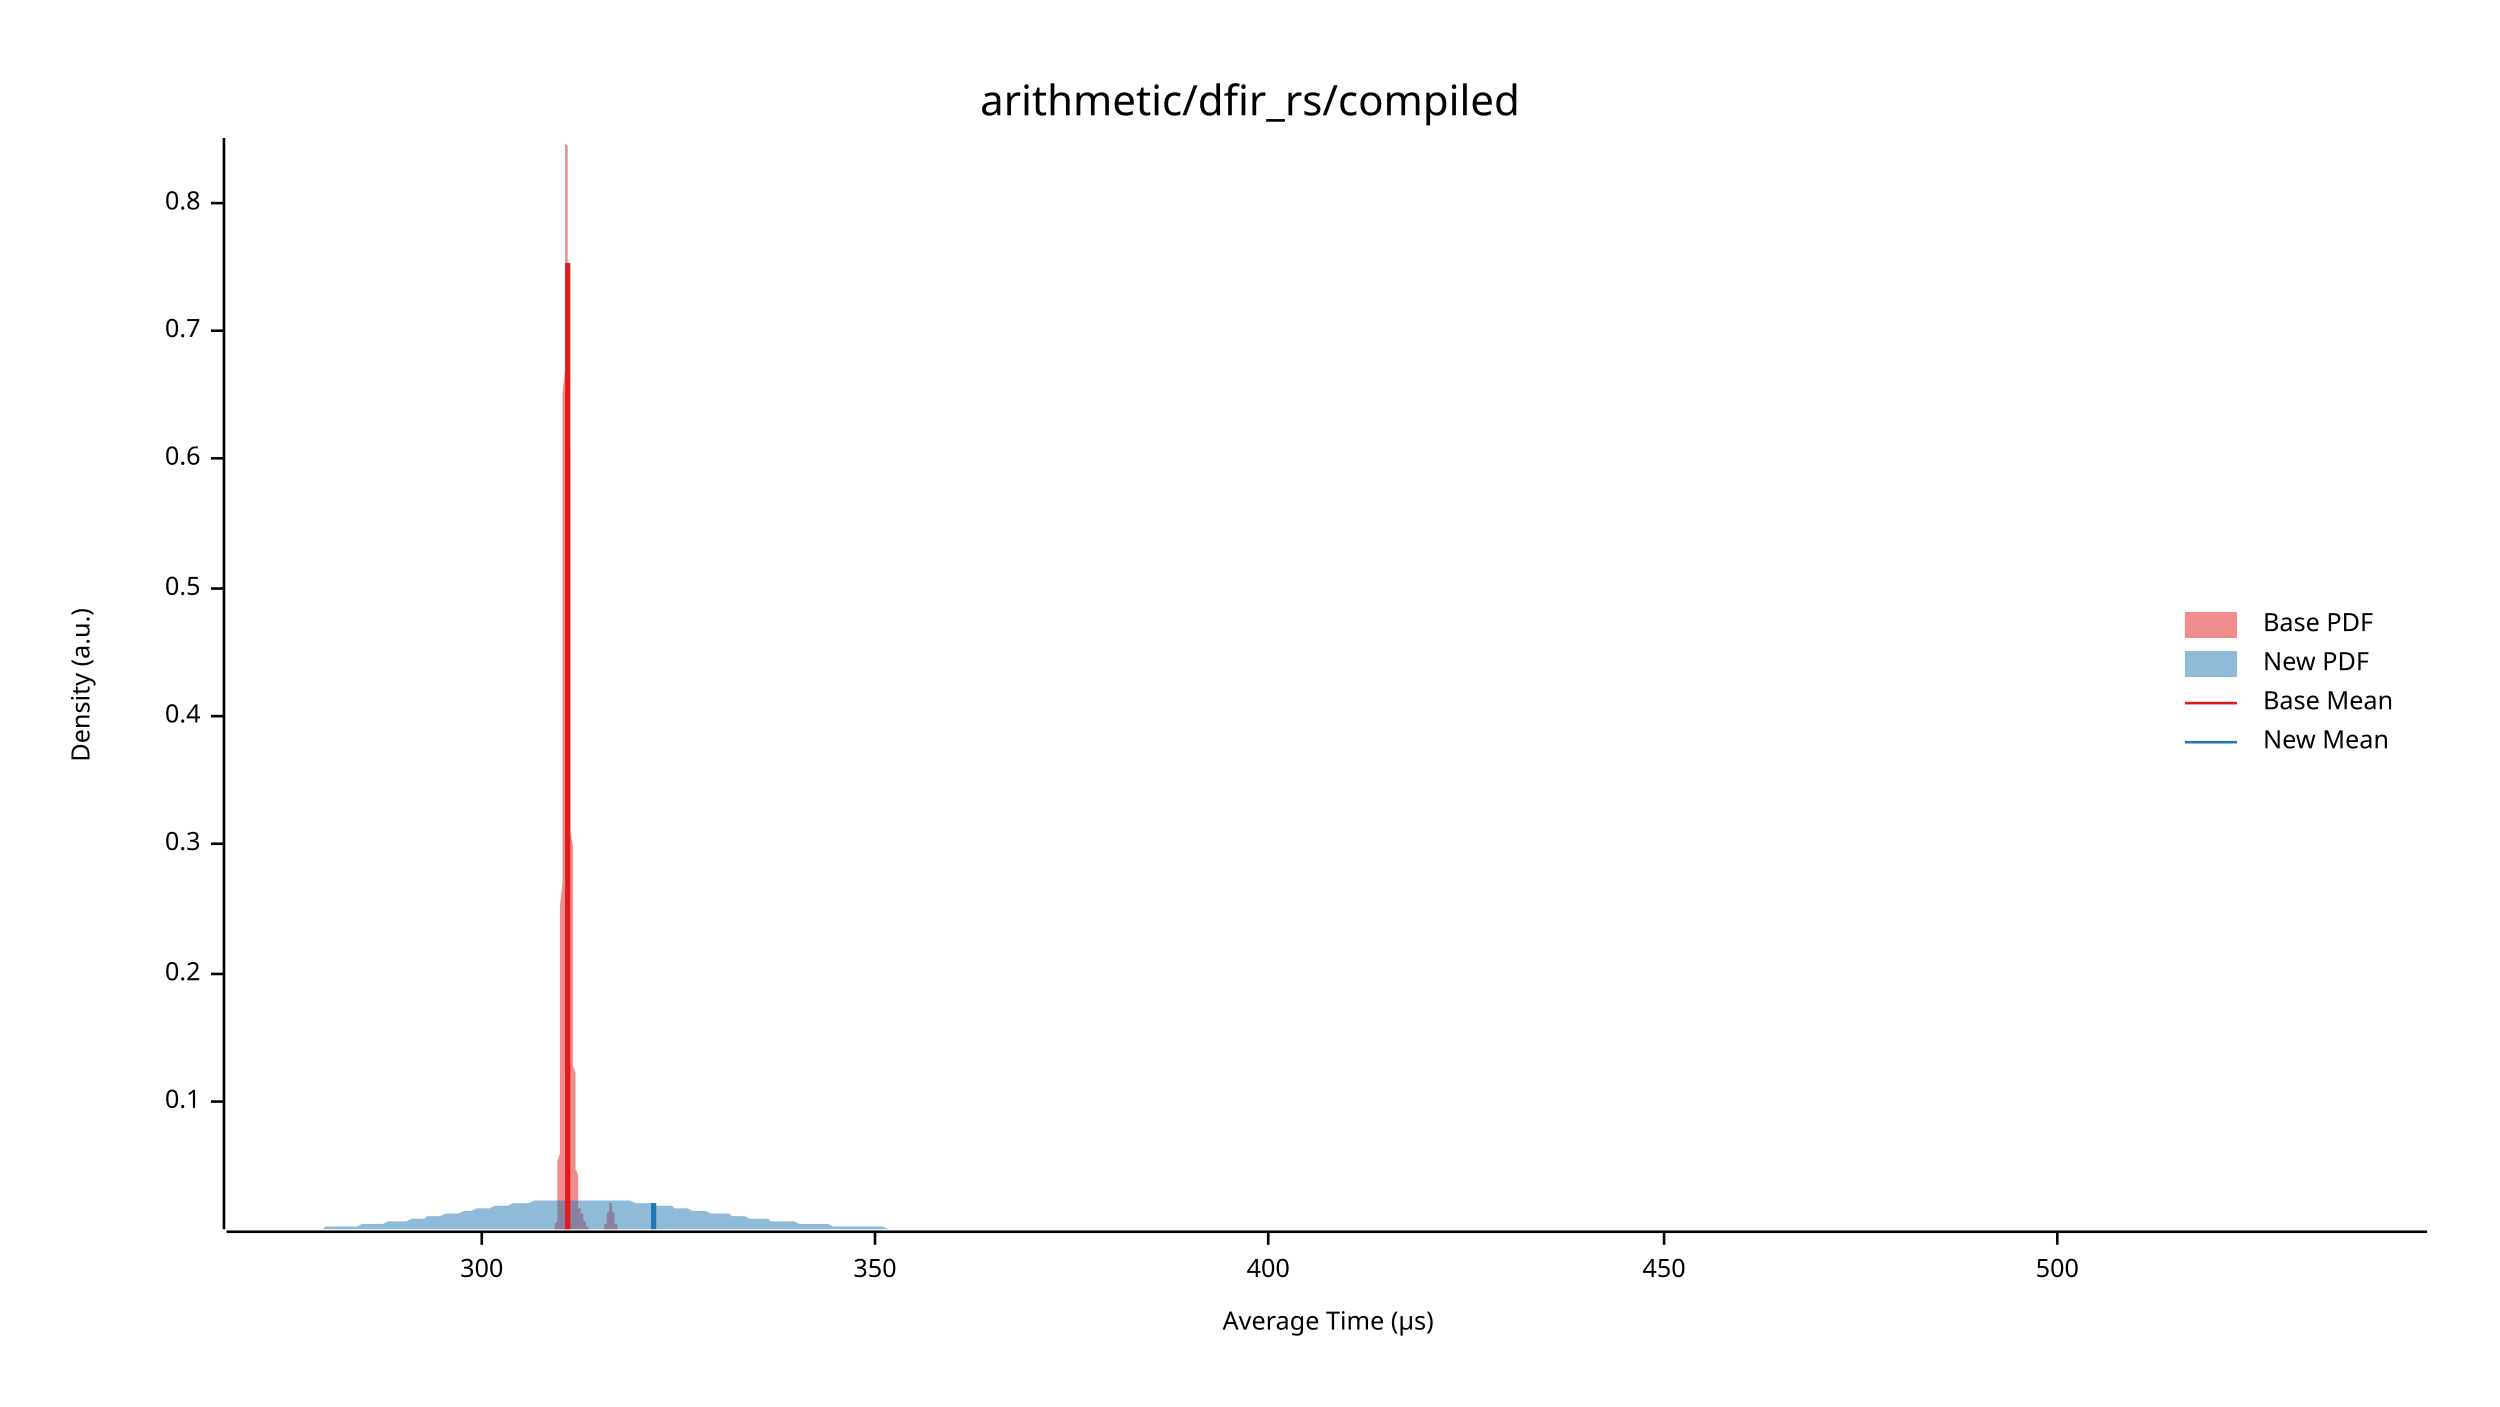
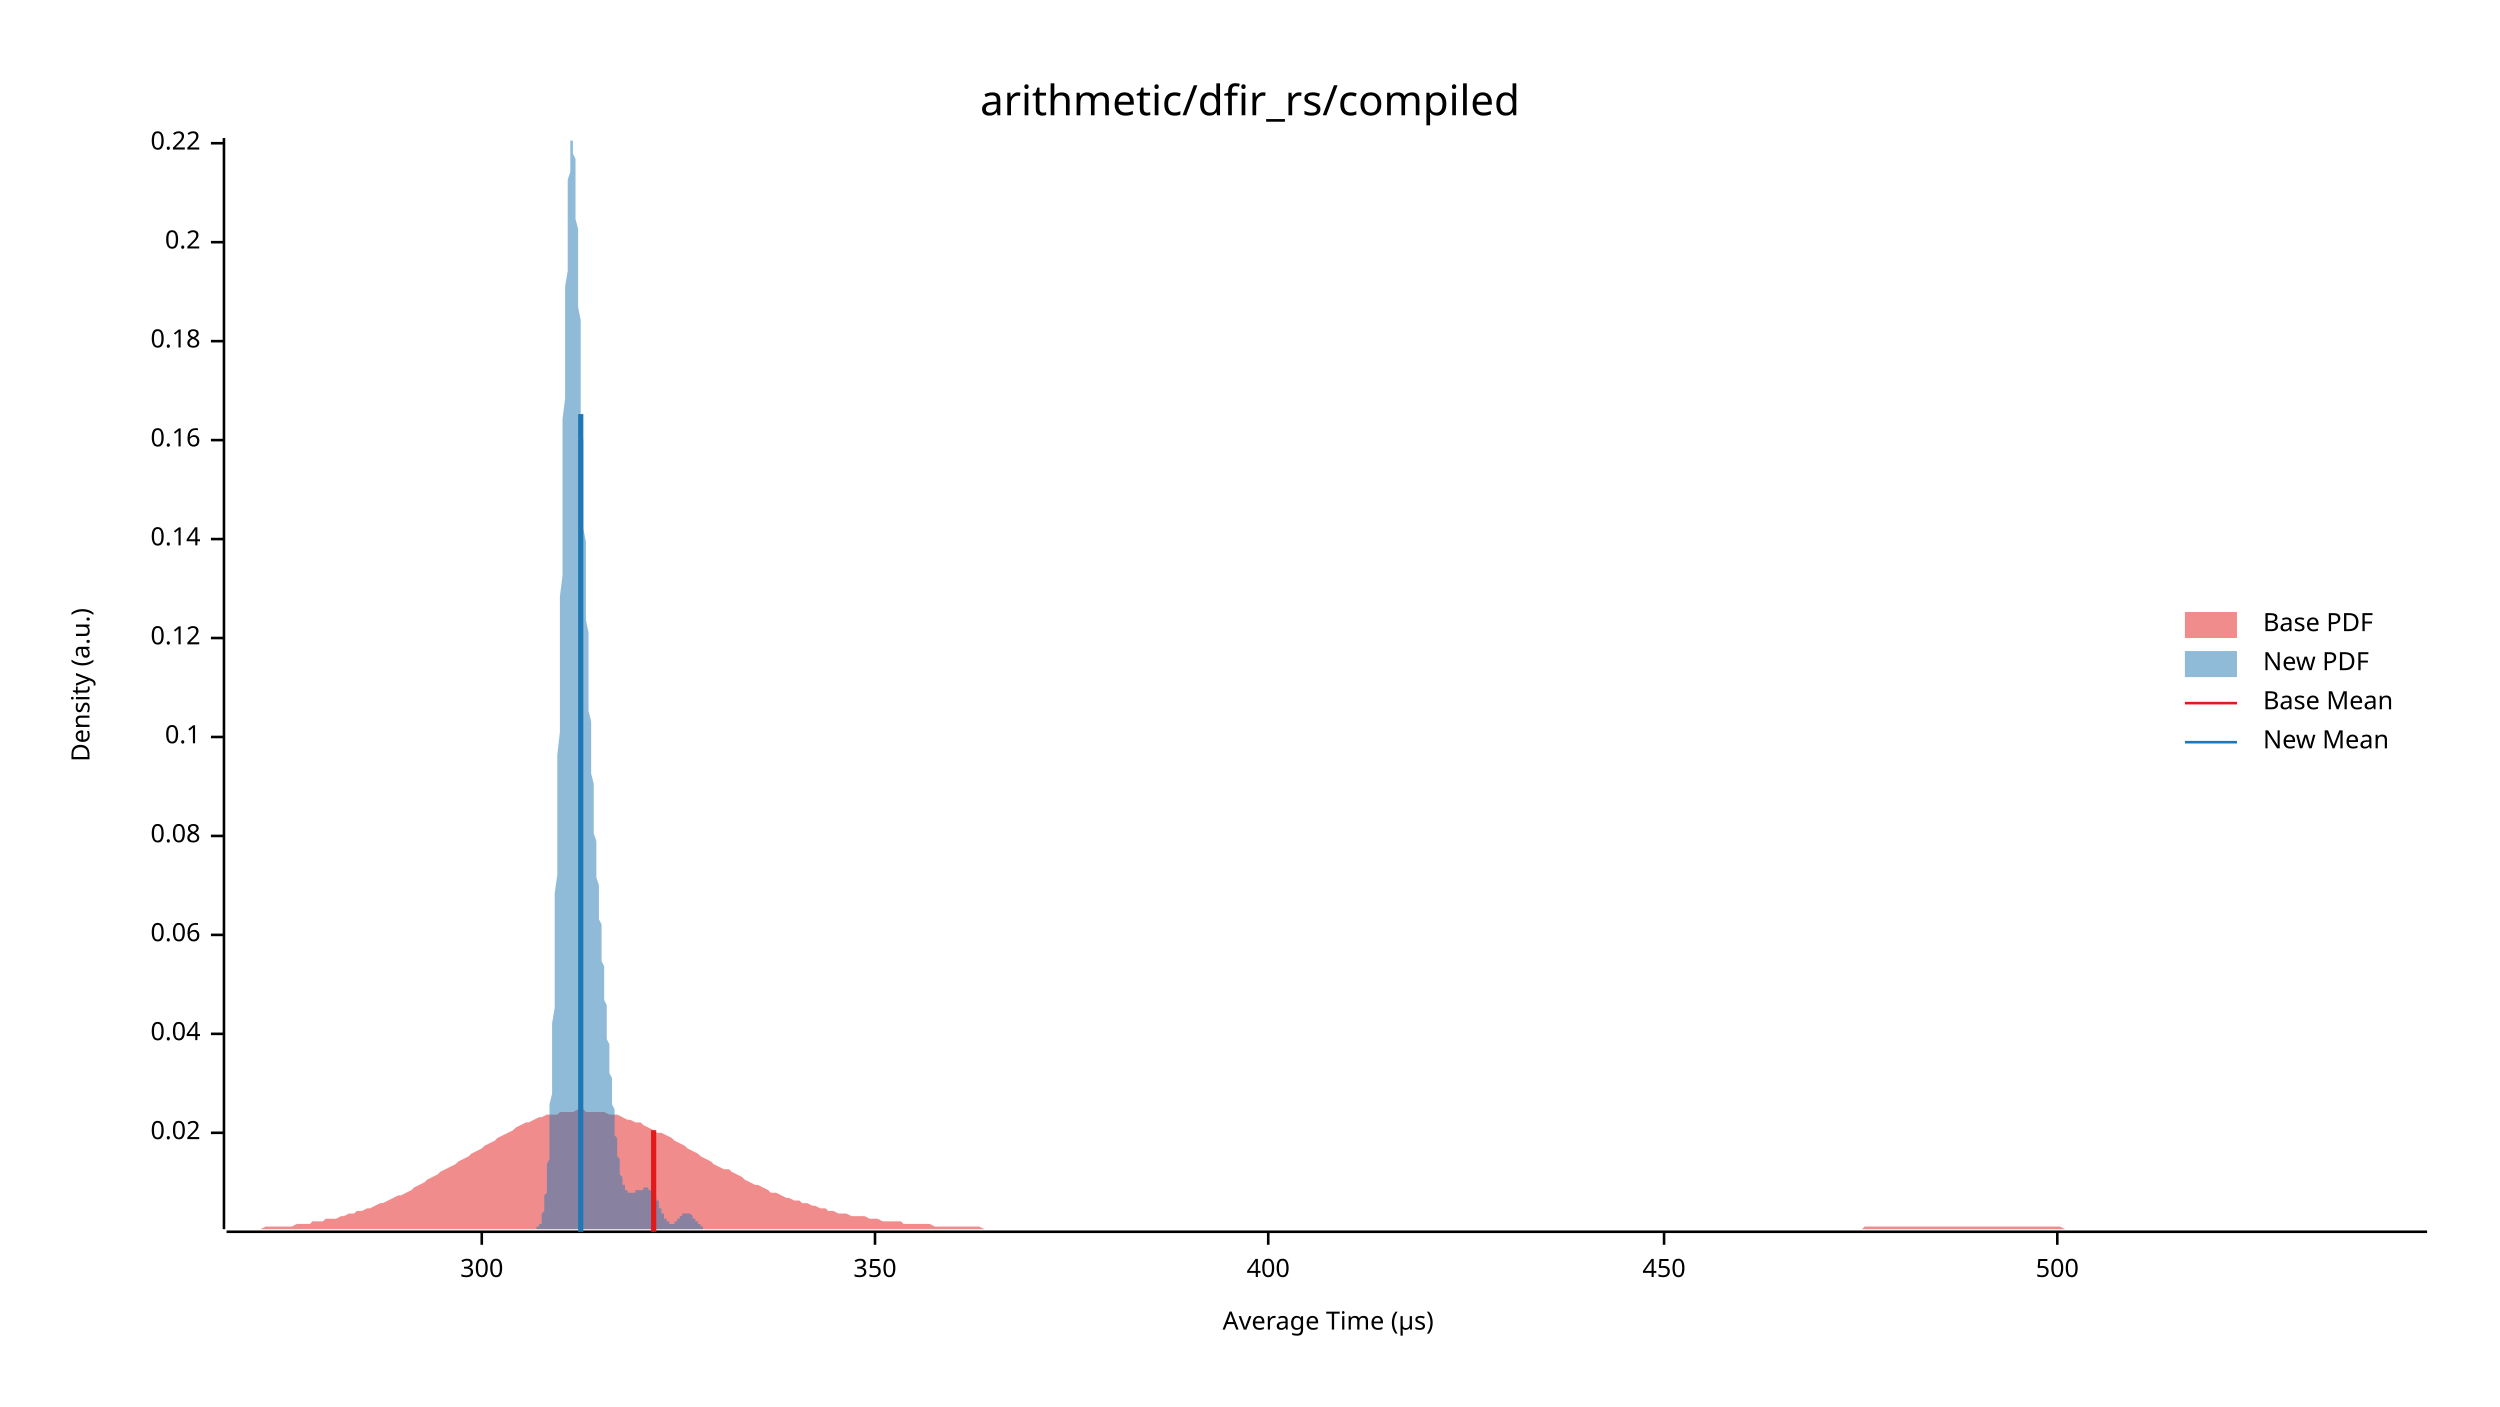
<svg xmlns="http://www.w3.org/2000/svg" width="960" height="540" viewBox="0 0 960 540">
  <text x="480" y="32" dy="0.76em" text-anchor="middle" font-family="sans-serif" font-size="16.129" opacity="1" fill="#000000">
arithmetic/dfir_rs/compiled
</text>
  <text x="27" y="263" dy="0.76em" text-anchor="middle" font-family="sans-serif" font-size="9.677" opacity="1" fill="#000000" transform="rotate(270, 27, 263)">
Density (a.u.)
</text>
  <text x="510" y="513" dy="-0.5ex" text-anchor="middle" font-family="sans-serif" font-size="9.677" opacity="1" fill="#000000">
Average Time (µs)
</text>
  <polyline fill="none" opacity="1" stroke="#000000" stroke-width="1" points="86,53 86,472 " />
-   <text x="77" y="423" dy="0.5ex" text-anchor="end" font-family="sans-serif" font-size="9.677" opacity="1" fill="#000000">
+   <text x="77" y="435" dy="0.5ex" text-anchor="end" font-family="sans-serif" font-size="9.677" opacity="1" fill="#000000">
+ 0.02
+ </text>
+   <polyline fill="none" opacity="1" stroke="#000000" stroke-width="1" points="81,435 86,435 " />
+   <text x="77" y="397" dy="0.5ex" text-anchor="end" font-family="sans-serif" font-size="9.677" opacity="1" fill="#000000">
+ 0.04
+ </text>
+   <polyline fill="none" opacity="1" stroke="#000000" stroke-width="1" points="81,397 86,397 " />
+   <text x="77" y="359" dy="0.5ex" text-anchor="end" font-family="sans-serif" font-size="9.677" opacity="1" fill="#000000">
+ 0.06
+ </text>
+   <polyline fill="none" opacity="1" stroke="#000000" stroke-width="1" points="81,359 86,359 " />
+   <text x="77" y="321" dy="0.5ex" text-anchor="end" font-family="sans-serif" font-size="9.677" opacity="1" fill="#000000">
+ 0.08
+ </text>
+   <polyline fill="none" opacity="1" stroke="#000000" stroke-width="1" points="81,321 86,321 " />
+   <text x="77" y="283" dy="0.5ex" text-anchor="end" font-family="sans-serif" font-size="9.677" opacity="1" fill="#000000">
0.1
</text>
-   <polyline fill="none" opacity="1" stroke="#000000" stroke-width="1" points="81,423 86,423 " />
-   <text x="77" y="374" dy="0.5ex" text-anchor="end" font-family="sans-serif" font-size="9.677" opacity="1" fill="#000000">
+   <polyline fill="none" opacity="1" stroke="#000000" stroke-width="1" points="81,283 86,283 " />
+   <text x="77" y="245" dy="0.5ex" text-anchor="end" font-family="sans-serif" font-size="9.677" opacity="1" fill="#000000">
+ 0.12
+ </text>
+   <polyline fill="none" opacity="1" stroke="#000000" stroke-width="1" points="81,245 86,245 " />
+   <text x="77" y="207" dy="0.5ex" text-anchor="end" font-family="sans-serif" font-size="9.677" opacity="1" fill="#000000">
+ 0.14
+ </text>
+   <polyline fill="none" opacity="1" stroke="#000000" stroke-width="1" points="81,207 86,207 " />
+   <text x="77" y="169" dy="0.5ex" text-anchor="end" font-family="sans-serif" font-size="9.677" opacity="1" fill="#000000">
+ 0.16
+ </text>
+   <polyline fill="none" opacity="1" stroke="#000000" stroke-width="1" points="81,169 86,169 " />
+   <text x="77" y="131" dy="0.5ex" text-anchor="end" font-family="sans-serif" font-size="9.677" opacity="1" fill="#000000">
+ 0.18
+ </text>
+   <polyline fill="none" opacity="1" stroke="#000000" stroke-width="1" points="81,131 86,131 " />
+   <text x="77" y="93" dy="0.5ex" text-anchor="end" font-family="sans-serif" font-size="9.677" opacity="1" fill="#000000">
0.2
</text>
-   <polyline fill="none" opacity="1" stroke="#000000" stroke-width="1" points="81,374 86,374 " />
-   <text x="77" y="324" dy="0.5ex" text-anchor="end" font-family="sans-serif" font-size="9.677" opacity="1" fill="#000000">
- 0.3
+   <polyline fill="none" opacity="1" stroke="#000000" stroke-width="1" points="81,93 86,93 " />
+   <text x="77" y="55" dy="0.5ex" text-anchor="end" font-family="sans-serif" font-size="9.677" opacity="1" fill="#000000">
+ 0.22
</text>
-   <polyline fill="none" opacity="1" stroke="#000000" stroke-width="1" points="81,324 86,324 " />
-   <text x="77" y="275" dy="0.5ex" text-anchor="end" font-family="sans-serif" font-size="9.677" opacity="1" fill="#000000">
- 0.4
- </text>
-   <polyline fill="none" opacity="1" stroke="#000000" stroke-width="1" points="81,275 86,275 " />
-   <text x="77" y="226" dy="0.5ex" text-anchor="end" font-family="sans-serif" font-size="9.677" opacity="1" fill="#000000">
- 0.5
- </text>
-   <polyline fill="none" opacity="1" stroke="#000000" stroke-width="1" points="81,226 86,226 " />
-   <text x="77" y="176" dy="0.5ex" text-anchor="end" font-family="sans-serif" font-size="9.677" opacity="1" fill="#000000">
- 0.6
- </text>
-   <polyline fill="none" opacity="1" stroke="#000000" stroke-width="1" points="81,176 86,176 " />
-   <text x="77" y="127" dy="0.5ex" text-anchor="end" font-family="sans-serif" font-size="9.677" opacity="1" fill="#000000">
- 0.7
- </text>
-   <polyline fill="none" opacity="1" stroke="#000000" stroke-width="1" points="81,127 86,127 " />
-   <text x="77" y="78" dy="0.5ex" text-anchor="end" font-family="sans-serif" font-size="9.677" opacity="1" fill="#000000">
- 0.8
- </text>
-   <polyline fill="none" opacity="1" stroke="#000000" stroke-width="1" points="81,78 86,78 " />
+   <polyline fill="none" opacity="1" stroke="#000000" stroke-width="1" points="81,55 86,55 " />
  <polyline fill="none" opacity="1" stroke="#000000" stroke-width="1" points="87,473 932,473 " />
  <text x="185" y="483" dy="0.76em" text-anchor="middle" font-family="sans-serif" font-size="9.677" opacity="1" fill="#000000">
300
</text>
  <polyline fill="none" opacity="1" stroke="#000000" stroke-width="1" points="185,473 185,478 " />
  <text x="336" y="483" dy="0.76em" text-anchor="middle" font-family="sans-serif" font-size="9.677" opacity="1" fill="#000000">
350
</text>
  <polyline fill="none" opacity="1" stroke="#000000" stroke-width="1" points="336,473 336,478 " />
  <text x="487" y="483" dy="0.76em" text-anchor="middle" font-family="sans-serif" font-size="9.677" opacity="1" fill="#000000">
400
</text>
  <polyline fill="none" opacity="1" stroke="#000000" stroke-width="1" points="487,473 487,478 " />
  <text x="639" y="483" dy="0.76em" text-anchor="middle" font-family="sans-serif" font-size="9.677" opacity="1" fill="#000000">
450
</text>
  <polyline fill="none" opacity="1" stroke="#000000" stroke-width="1" points="639,473 639,478 " />
  <text x="790" y="483" dy="0.76em" text-anchor="middle" font-family="sans-serif" font-size="9.677" opacity="1" fill="#000000">
500
</text>
  <polyline fill="none" opacity="1" stroke="#000000" stroke-width="1" points="790,473 790,478 " />
-   <polygon opacity="0.5" fill="#E31A1C" points="212,472 213,472 213,472 213,472 213,472 213,472 213,472 213,472 213,472 213,472 213,472 213,472 213,472 213,471 213,471 213,471 213,471 213,471 213,470 213,470 213,470 214,469 214,469 214,469 214,468 214,467 214,467 214,466 214,465 214,464 214,463 214,462 214,461 214,460 214,458 214,457 214,455 214,453 214,451 214,448 214,446 215,443 215,440 215,437 215,434 215,430 215,426 215,422 215,417 215,413 215,408 215,402 215,397 215,390 215,384 215,377 215,370 215,363 215,355 215,348 216,339 216,331 216,322 216,313 216,303 216,294 216,284 216,274 216,264 216,254 216,243 216,233 216,222 216,212 216,201 216,191 216,181 216,171 216,161 216,151 217,142 217,132 217,124 217,115 217,107 217,100 217,93 217,86 217,80 217,75 217,70 217,66 217,62 217,59 217,57 217,55 217,54 217,53 217,54 217,55 218,56 218,58 218,61 218,64 218,68 218,73 218,77 218,83 218,89 218,95 218,101 218,108 218,116 218,123 218,131 218,139 218,147 218,155 218,164 219,172 219,181 219,189 219,198 219,206 219,215 219,223 219,231 219,240 219,248 219,256 219,263 219,271 219,278 219,286 219,293 219,300 219,306 219,313 219,319 220,325 220,331 220,337 220,342 220,348 220,353 220,358 220,363 220,368 220,372 220,376 220,381 220,385 220,389 220,392 220,396 220,399 220,403 220,406 220,409 221,412 221,415 221,418 221,421 221,423 221,426 221,428 221,430 221,432 221,435 221,437 221,438 221,440 221,442 221,444 221,445 221,447 221,448 221,449 222,451 222,452 222,453 222,454 222,455 222,456 222,457 222,458 222,458 222,459 222,460 222,460 222,461 222,461 222,462 222,462 222,463 222,463 222,463 222,464 223,464 223,464 223,464 223,464 223,465 223,465 223,465 223,465 223,465 223,465 223,465 223,465 223,466 223,466 223,466 223,466 223,466 223,466 223,466 223,466 224,466 224,466 224,466 224,467 224,467 224,467 224,467 224,467 224,467 224,467 224,467 224,468 224,468 224,468 224,468 224,468 224,468 224,469 224,469 225,469 225,469 225,469 225,469 225,469 225,470 225,470 225,470 225,470 225,470 225,470 225,471 225,471 225,471 225,471 225,471 225,471 225,471 225,471 225,471 226,471 226,472 226,472 226,472 226,472 226,472 226,472 226,472 226,472 226,472 226,472 226,472 226,472 226,472 226,472 226,472 226,472 226,472 226,472 226,472 227,472 227,472 227,472 227,472 227,472 227,472 227,472 227,472 227,472 227,472 227,472 227,472 227,472 227,472 227,472 227,472 227,472 227,472 227,472 228,472 228,472 228,472 228,472 228,472 228,472 228,472 228,472 228,472 228,472 228,472 228,472 228,472 228,472 228,472 228,472 228,472 228,472 228,472 228,472 229,472 229,472 229,472 229,472 229,472 229,472 229,472 229,472 229,472 229,472 229,472 229,472 229,472 229,472 229,472 229,472 229,472 229,472 229,472 229,472 230,472 230,472 230,472 230,472 230,472 230,472 230,472 230,472 230,472 230,472 230,472 230,472 230,472 230,472 230,472 230,472 230,472 230,472 230,472 231,472 231,472 231,472 231,472 231,472 231,472 231,472 231,472 231,472 231,472 231,472 231,472 231,472 231,472 231,472 231,472 231,472 231,472 231,472 231,472 232,472 232,472 232,472 232,472 232,472 232,472 232,472 232,472 232,472 232,472 232,472 232,472 232,471 232,471 232,471 232,471 232,471 232,471 232,471 232,470 233,470 233,470 233,470 233,470 233,469 233,469 233,469 233,469 233,468 233,468 233,468 233,468 233,467 233,467 233,467 233,466 233,466 233,466 233,466 234,465 234,465 234,465 234,464 234,464 234,464 234,464 234,463 234,463 234,463 234,463 234,462 234,462 234,462 234,462 234,462 234,462 234,462 234,462 234,462 235,462 235,462 235,462 235,462 235,462 235,462 235,462 235,462 235,463 235,463 235,463 235,463 235,463 235,464 235,464 235,464 235,464 235,465 235,465 235,465 236,466 236,466 236,466 236,467 236,467 236,467 236,467 236,468 236,468 236,468 236,469 236,469 236,469 236,469 236,469 236,470 236,470 236,470 236,470 237,470 237,471 237,471 237,471 237,471 237,471 237,471 237,471 237,472 237,472 237,472 237,472 237,472 237,472 237,472 237,472 237,472 237,472 237,472 237,472 238,472 238,472 238,472 238,472 238,472 238,472 238,472 238,472 212,472 " />
-   <polygon opacity="0.5" fill="#1F78B4" points="87,472 88,472 90,472 92,472 93,472 95,472 97,472 98,472 100,472 102,472 103,472 105,472 107,472 109,472 110,472 112,472 114,472 115,472 117,472 119,472 120,472 122,472 124,472 125,471 127,471 129,471 131,471 132,471 134,471 136,471 137,471 139,470 141,470 142,470 144,470 146,470 147,470 149,469 151,469 153,469 154,469 156,469 158,468 159,468 161,468 163,468 164,467 166,467 168,467 169,467 171,466 173,466 175,466 176,466 178,465 180,465 181,465 183,464 185,464 186,464 188,464 190,463 191,463 193,463 195,463 197,462 198,462 200,462 202,462 203,462 205,461 207,461 208,461 210,461 212,461 214,461 215,461 217,461 219,461 220,461 222,461 224,461 225,461 227,461 229,461 230,461 232,461 234,461 236,461 237,461 239,461 241,461 242,461 244,462 246,462 247,462 249,462 251,462 252,463 254,463 256,463 258,463 259,464 261,464 263,464 264,464 266,465 268,465 269,465 271,465 273,466 274,466 276,466 278,466 280,466 281,467 283,467 285,467 286,467 288,468 290,468 291,468 293,468 295,468 296,469 298,469 300,469 302,469 303,469 305,469 307,470 308,470 310,470 312,470 313,470 315,470 317,470 318,470 320,471 322,471 324,471 325,471 327,471 329,471 330,471 332,471 334,471 335,471 337,471 339,471 341,472 342,472 344,472 346,472 347,472 349,472 351,472 352,472 354,472 356,472 357,472 359,472 361,472 363,472 364,472 366,472 368,472 369,472 371,472 373,472 374,472 376,472 378,472 379,472 381,472 383,472 385,472 386,472 388,472 390,472 391,472 393,472 395,472 396,472 398,472 400,472 401,472 403,472 405,472 407,472 408,472 410,472 412,472 413,472 415,472 417,472 418,472 420,472 422,472 423,472 425,472 427,472 429,472 430,472 432,472 434,472 435,472 437,472 439,472 440,472 442,472 444,472 445,472 447,472 449,472 451,472 452,472 454,472 456,472 457,472 459,472 461,472 462,472 464,472 466,472 468,472 469,472 471,472 473,472 474,472 476,472 478,472 479,472 481,472 483,472 484,472 486,472 488,472 490,472 491,472 493,472 495,472 496,472 498,472 500,472 501,472 503,472 505,472 506,472 508,472 510,472 512,472 513,472 515,472 517,472 518,472 520,472 522,472 523,472 525,472 527,472 528,472 530,472 532,472 534,472 535,472 537,472 539,472 540,472 542,472 544,472 545,472 547,472 549,472 550,472 552,472 554,472 556,472 557,472 559,472 561,472 562,472 564,472 566,472 567,472 569,472 571,472 573,472 574,472 576,472 578,472 579,472 581,472 583,472 584,472 586,472 588,472 589,472 591,472 593,472 595,472 596,472 598,472 600,472 601,472 603,472 605,472 606,472 608,472 610,472 611,472 613,472 615,472 617,472 618,472 620,472 622,472 623,472 625,472 627,472 628,472 630,472 632,472 633,472 635,472 637,472 639,472 640,472 642,472 644,472 645,472 647,472 649,472 650,472 652,472 654,472 655,472 657,472 659,472 661,472 662,472 664,472 666,472 667,472 669,472 671,472 672,472 674,472 676,472 677,472 679,472 681,472 683,472 684,472 686,472 688,472 689,472 691,472 693,472 694,472 696,472 698,472 700,472 701,472 703,472 705,472 706,472 708,472 710,472 711,472 713,472 715,472 716,472 718,472 720,472 722,472 723,472 725,472 727,472 728,472 730,472 732,472 733,472 735,472 737,472 738,472 740,472 742,472 744,472 745,472 747,472 749,472 750,472 752,472 754,472 755,472 757,472 759,472 760,472 762,472 764,472 766,472 767,472 769,472 771,472 772,472 774,472 776,472 777,472 779,472 781,472 782,472 784,472 786,472 788,472 789,472 791,472 793,472 794,472 796,472 798,472 799,472 801,472 803,472 804,472 806,472 808,472 810,472 811,472 813,472 815,472 816,472 818,472 820,472 821,472 823,472 825,472 827,472 828,472 830,472 832,472 833,472 835,472 837,472 838,472 840,472 842,472 843,472 845,472 847,472 849,472 850,472 852,472 854,472 855,472 857,472 859,472 860,472 862,472 864,472 865,472 867,472 869,472 871,472 872,472 874,472 876,472 877,472 879,472 881,472 882,472 884,472 886,472 887,472 889,472 891,472 893,472 894,472 896,472 898,472 899,472 901,472 903,472 904,472 906,472 908,472 909,472 911,472 913,472 915,472 916,472 918,472 920,472 921,472 923,472 925,472 926,472 928,472 930,472 932,472 932,472 87,472 " />
-   <polyline fill="none" opacity="1" stroke="#E31A1C" stroke-width="2" points="218,472 218,101 " />
-   <polyline fill="none" opacity="1" stroke="#1F78B4" stroke-width="2" points="251,472 251,462 " />
+   <polygon opacity="0.5" fill="#E31A1C" points="87,472 88,472 90,472 92,472 93,472 95,472 97,472 98,472 100,472 102,471 103,471 105,471 107,471 109,471 110,471 112,471 114,470 115,470 117,470 119,470 120,469 122,469 124,469 125,468 127,468 129,468 131,467 132,467 134,466 136,466 137,465 139,465 141,464 142,464 144,463 146,462 147,462 149,461 151,460 153,459 154,459 156,458 158,457 159,456 161,455 163,454 164,453 166,452 168,451 169,450 171,449 173,448 175,447 176,446 178,445 180,444 181,443 183,442 185,441 186,440 188,439 190,438 191,437 193,436 195,435 197,434 198,433 200,432 202,431 203,431 205,430 207,429 208,429 210,428 212,428 214,428 215,427 217,427 219,427 220,427 222,426 224,426 225,427 227,427 229,427 230,427 232,427 234,428 236,428 237,428 239,429 241,430 242,430 244,431 246,431 247,432 249,433 251,434 252,435 254,435 256,436 258,437 259,438 261,439 263,440 264,441 266,442 268,443 269,444 271,445 273,446 274,447 276,448 278,449 280,449 281,450 283,451 285,452 286,453 288,454 290,455 291,455 293,456 295,457 296,458 298,458 300,459 302,460 303,460 305,461 307,461 308,462 310,462 312,463 313,463 315,464 317,464 318,465 320,465 322,466 324,466 325,466 327,467 329,467 330,467 332,467 334,468 335,468 337,468 339,469 341,469 342,469 344,469 346,469 347,470 349,470 351,470 352,470 354,470 356,470 357,470 359,471 361,471 363,471 364,471 366,471 368,471 369,471 371,471 373,471 374,471 376,471 378,472 379,472 381,472 383,472 385,472 386,472 388,472 390,472 391,472 393,472 395,472 396,472 398,472 400,472 401,472 403,472 405,472 407,472 408,472 410,472 412,472 413,472 415,472 417,472 418,472 420,472 422,472 423,472 425,472 427,472 429,472 430,472 432,472 434,472 435,472 437,472 439,472 440,472 442,472 444,472 445,472 447,472 449,472 451,472 452,472 454,472 456,472 457,472 459,472 461,472 462,472 464,472 466,472 468,472 469,472 471,472 473,472 474,472 476,472 478,472 479,472 481,472 483,472 484,472 486,472 488,472 490,472 491,472 493,472 495,472 496,472 498,472 500,472 501,472 503,472 505,472 506,472 508,472 510,472 512,472 513,472 515,472 517,472 518,472 520,472 522,472 523,472 525,472 527,472 528,472 530,472 532,472 534,472 535,472 537,472 539,472 540,472 542,472 544,472 545,472 547,472 549,472 550,472 552,472 554,472 556,472 557,472 559,472 561,472 562,472 564,472 566,472 567,472 569,472 571,472 573,472 574,472 576,472 578,472 579,472 581,472 583,472 584,472 586,472 588,472 589,472 591,472 593,472 595,472 596,472 598,472 600,472 601,472 603,472 605,472 606,472 608,472 610,472 611,472 613,472 615,472 617,472 618,472 620,472 622,472 623,472 625,472 627,472 628,472 630,472 632,472 633,472 635,472 637,472 639,472 640,472 642,472 644,472 645,472 647,472 649,472 650,472 652,472 654,472 655,472 657,472 659,472 661,472 662,472 664,472 666,472 667,472 669,472 671,472 672,472 674,472 676,472 677,472 679,472 681,472 683,472 684,472 686,472 688,472 689,472 691,472 693,472 694,472 696,472 698,472 700,472 701,472 703,472 705,472 706,472 708,472 710,472 711,472 713,472 715,472 716,471 718,471 720,471 722,471 723,471 725,471 727,471 728,471 730,471 732,471 733,471 735,471 737,471 738,471 740,471 742,471 744,471 745,471 747,471 749,471 750,471 752,471 754,471 755,471 757,471 759,471 760,471 762,471 764,471 766,471 767,471 769,471 771,471 772,471 774,471 776,471 777,471 779,471 781,471 782,471 784,471 786,471 788,471 789,471 791,471 793,472 794,472 796,472 798,472 799,472 801,472 803,472 804,472 806,472 808,472 810,472 811,472 813,472 815,472 816,472 818,472 820,472 821,472 823,472 825,472 827,472 828,472 830,472 832,472 833,472 835,472 837,472 838,472 840,472 842,472 843,472 845,472 847,472 849,472 850,472 852,472 854,472 855,472 857,472 859,472 860,472 862,472 864,472 865,472 867,472 869,472 871,472 872,472 874,472 876,472 877,472 879,472 881,472 882,472 884,472 886,472 887,472 889,472 891,472 893,472 894,472 896,472 898,472 899,472 901,472 903,472 904,472 906,472 908,472 909,472 911,472 913,472 915,472 916,472 918,472 920,472 921,472 923,472 925,472 926,472 928,472 930,472 932,472 932,472 87,472 " />
+   <polygon opacity="0.5" fill="#1F78B4" points="206,472 206,471 207,471 207,471 207,471 207,471 207,470 207,470 207,470 208,470 208,469 208,469 208,468 208,468 208,467 208,467 208,466 209,465 209,465 209,464 209,463 209,462 209,460 209,459 210,458 210,456 210,455 210,453 210,451 210,449 210,447 211,445 211,442 211,440 211,437 211,434 211,431 211,427 211,424 212,420 212,416 212,412 212,407 212,403 212,398 212,393 213,387 213,382 213,376 213,370 213,364 213,357 213,350 213,343 214,336 214,329 214,321 214,314 214,306 214,298 214,290 215,281 215,273 215,264 215,256 215,247 215,238 215,229 216,221 216,212 216,203 216,195 216,186 216,178 216,169 216,161 217,153 217,145 217,138 217,130 217,123 217,116 217,110 218,104 218,98 218,92 218,87 218,82 218,77 218,73 218,69 219,66 219,63 219,60 219,58 219,56 219,55 219,54 220,54 220,53 220,54 220,54 220,55 220,57 220,59 221,61 221,63 221,66 221,69 221,72 221,76 221,80 221,84 222,88 222,93 222,97 222,102 222,107 222,113 222,118 223,123 223,129 223,134 223,140 223,146 223,152 223,157 223,163 224,169 224,175 224,180 224,186 224,192 224,197 224,203 225,208 225,213 225,219 225,224 225,229 225,234 225,238 226,243 226,248 226,252 226,257 226,261 226,265 226,269 226,273 227,277 227,280 227,284 227,288 227,291 227,294 227,297 228,301 228,304 228,307 228,309 228,312 228,315 228,318 228,320 229,323 229,325 229,328 229,330 229,333 229,335 229,337 230,340 230,342 230,344 230,346 230,348 230,351 230,353 231,355 231,357 231,359 231,361 231,363 231,365 231,367 231,369 232,371 232,373 232,376 232,378 232,380 232,382 232,384 233,386 233,388 233,390 233,392 233,394 233,396 233,397 233,399 234,401 234,403 234,405 234,407 234,409 234,411 234,412 235,414 235,416 235,418 235,419 235,421 235,423 235,424 236,426 236,427 236,429 236,430 236,432 236,433 236,435 236,436 237,437 237,439 237,440 237,441 237,442 237,443 237,444 238,445 238,446 238,447 238,448 238,449 238,449 238,450 238,451 239,452 239,452 239,453 239,453 239,454 239,454 239,455 240,455 240,455 240,456 240,456 240,456 240,457 240,457 241,457 241,457 241,457 241,457 241,458 241,458 241,458 241,458 242,458 242,458 242,458 242,458 242,458 242,458 242,458 243,458 243,458 243,458 243,458 243,458 243,458 243,458 243,458 244,458 244,458 244,457 244,457 244,457 244,457 244,457 245,457 245,457 245,457 245,457 245,457 245,457 245,457 246,457 246,457 246,457 246,457 246,457 246,457 246,457 246,457 247,457 247,456 247,456 247,456 247,456 247,456 247,456 248,456 248,456 248,456 248,456 248,456 248,456 248,456 248,456 249,456 249,456 249,456 249,456 249,456 249,456 249,457 250,457 250,457 250,457 250,457 250,457 250,457 250,457 251,458 251,458 251,458 251,458 251,458 251,459 251,459 251,459 252,459 252,460 252,460 252,460 252,460 252,461 252,461 253,461 253,462 253,462 253,462 253,463 253,463 253,463 253,464 254,464 254,464 254,464 254,465 254,465 254,465 254,466 255,466 255,466 255,467 255,467 255,467 255,467 255,468 256,468 256,468 256,468 256,468 256,469 256,469 256,469 256,469 257,469 257,469 257,469 257,469 257,470 257,470 257,470 258,470 258,470 258,470 258,470 258,470 258,470 258,470 258,470 259,470 259,470 259,469 259,469 259,469 259,469 259,469 260,469 260,469 260,469 260,469 260,468 260,468 260,468 261,468 261,468 261,468 261,468 261,467 261,467 261,467 261,467 262,467 262,467 262,467 262,466 262,466 262,466 262,466 263,466 263,466 263,466 263,466 263,466 263,466 263,466 263,466 264,466 264,466 264,466 264,466 264,466 264,466 264,466 265,466 265,466 265,466 265,466 265,466 265,466 265,466 266,467 266,467 266,467 266,467 266,467 266,467 266,467 266,468 267,468 267,468 267,468 267,468 267,468 267,469 267,469 268,469 268,469 268,469 268,469 268,470 268,470 268,470 268,470 269,470 269,470 269,470 269,471 269,471 269,471 269,471 270,471 270,471 270,471 270,471 270,471 270,471 270,472 271,472 271,472 271,472 271,472 271,472 271,472 271,472 271,472 272,472 272,472 272,472 272,472 272,472 272,472 272,472 273,472 273,472 273,472 273,472 273,472 273,472 273,472 273,472 274,472 274,472 274,472 206,472 " />
+   <polyline fill="none" opacity="1" stroke="#E31A1C" stroke-width="2" points="251,473 251,434 " />
+   <polyline fill="none" opacity="1" stroke="#1F78B4" stroke-width="2" points="223,473 223,159 " />
  <text x="869" y="235" dy="0.76em" text-anchor="start" font-family="sans-serif" font-size="9.677" opacity="1" fill="#000000">
Base PDF
</text>
  <text x="869" y="250" dy="0.76em" text-anchor="start" font-family="sans-serif" font-size="9.677" opacity="1" fill="#000000">
New PDF
</text>
  <text x="869" y="265" dy="0.76em" text-anchor="start" font-family="sans-serif" font-size="9.677" opacity="1" fill="#000000">
Base Mean
</text>
  <text x="869" y="280" dy="0.76em" text-anchor="start" font-family="sans-serif" font-size="9.677" opacity="1" fill="#000000">
New Mean
</text>
  <rect x="839" y="235" width="20" height="10" opacity="0.5" fill="#E31A1C" stroke="none" />
  <rect x="839" y="250" width="20" height="10" opacity="0.5" fill="#1F78B4" stroke="none" />
  <polyline fill="none" opacity="1" stroke="#E31A1C" stroke-width="1" points="839,270 859,270 " />
  <polyline fill="none" opacity="1" stroke="#1F78B4" stroke-width="1" points="839,285 859,285 " />
</svg>
